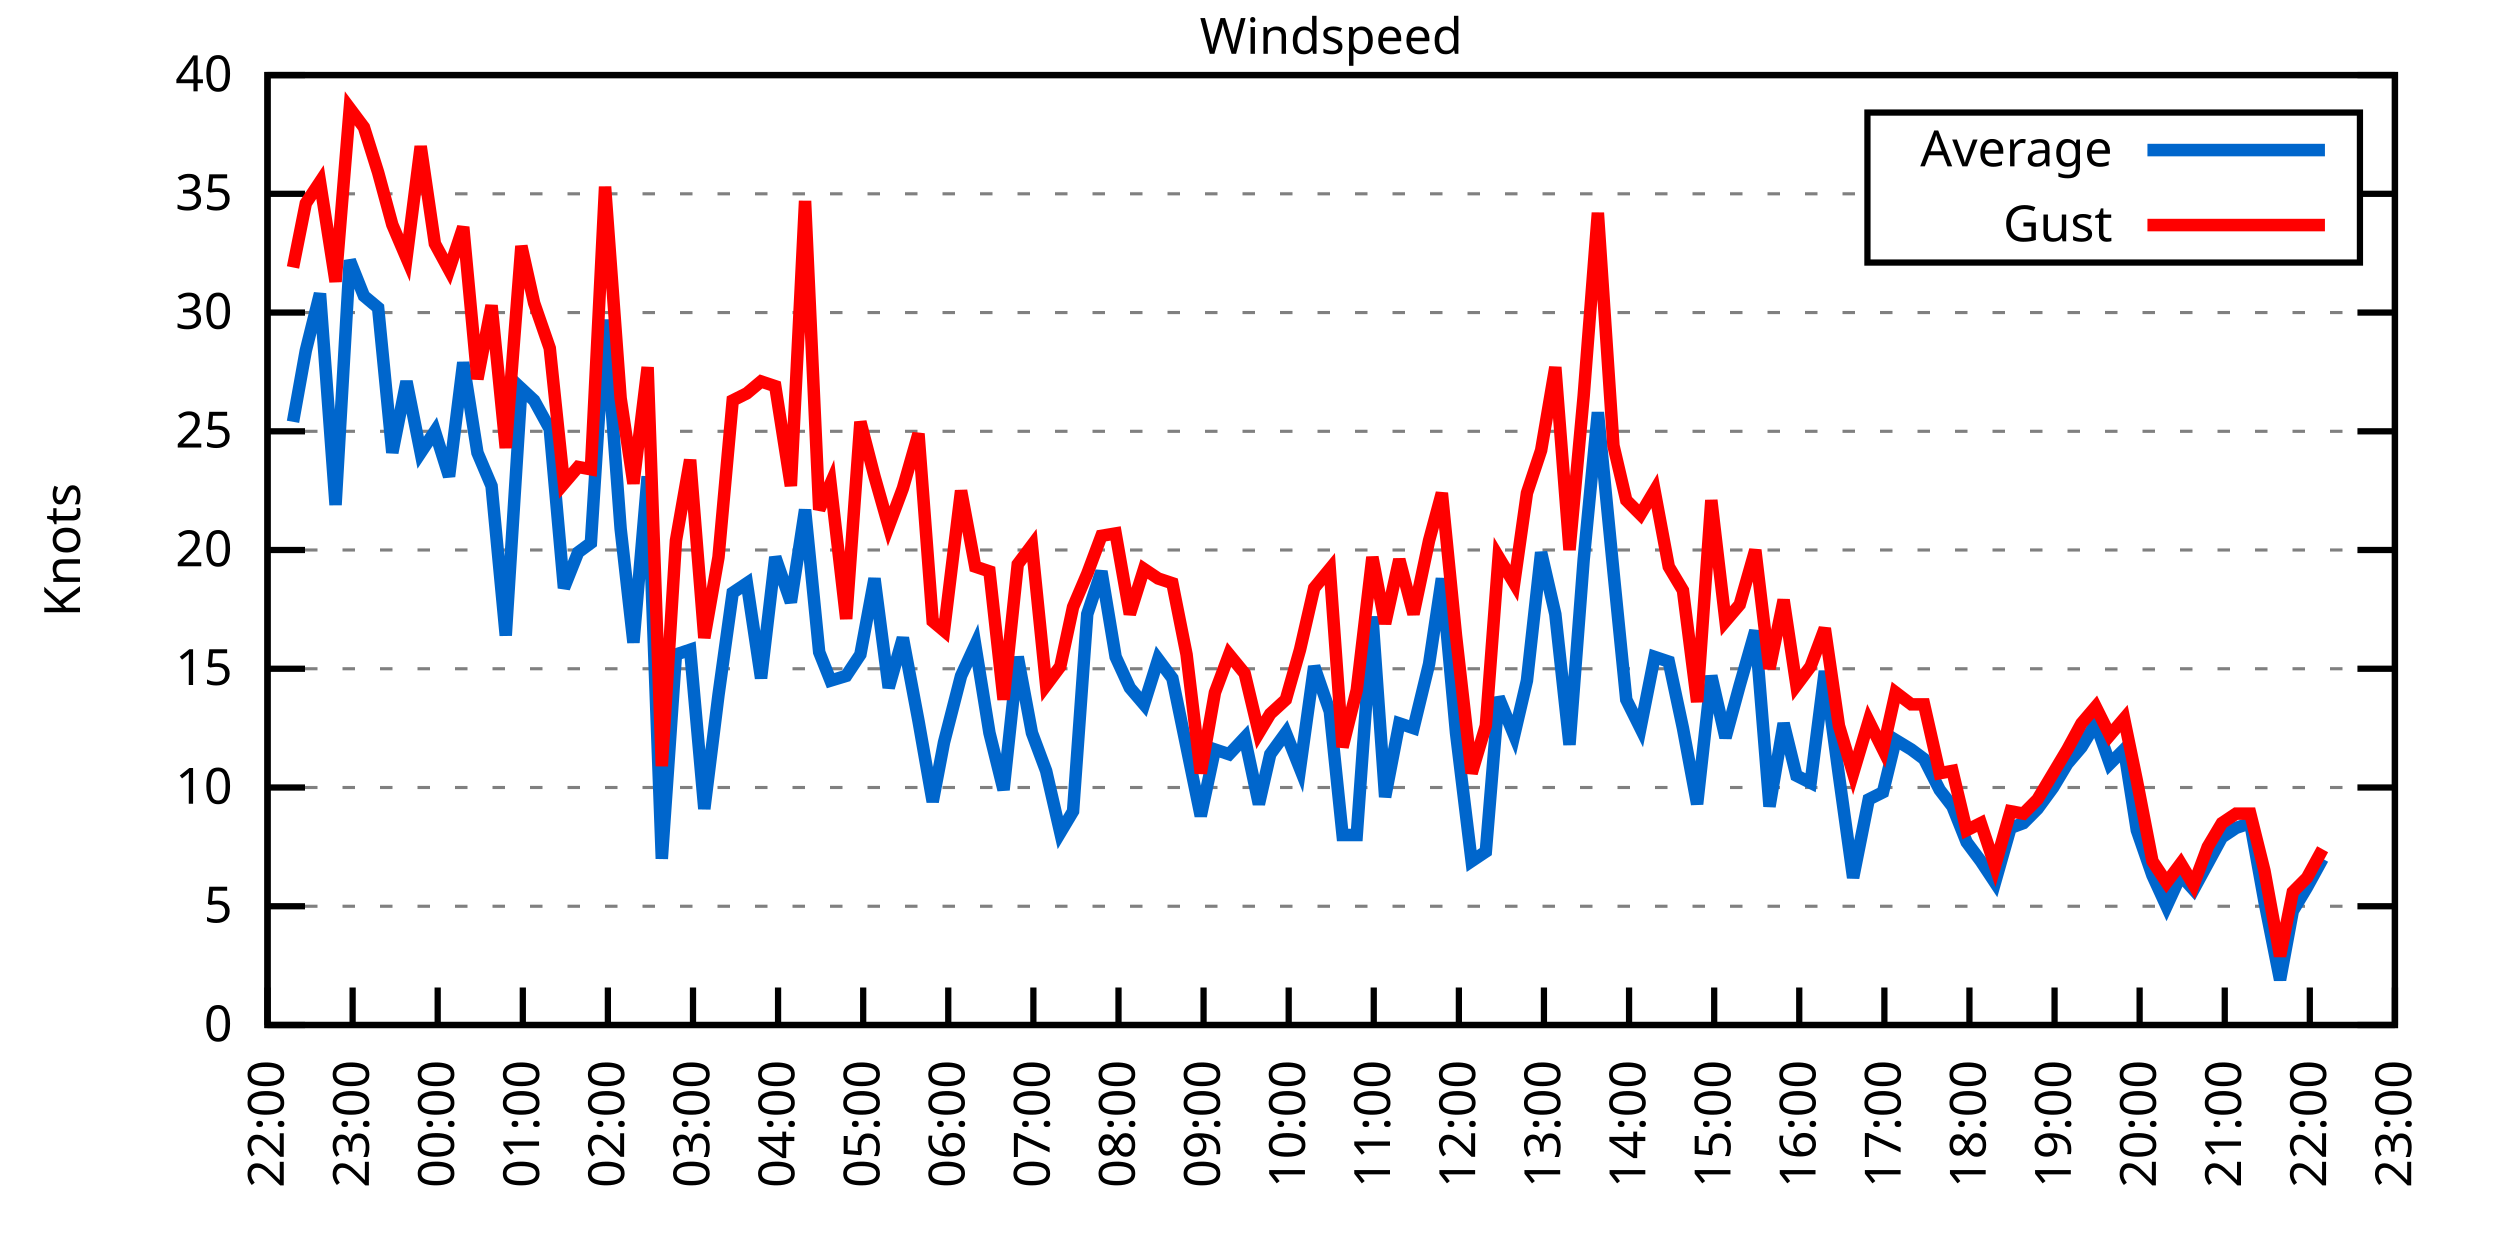
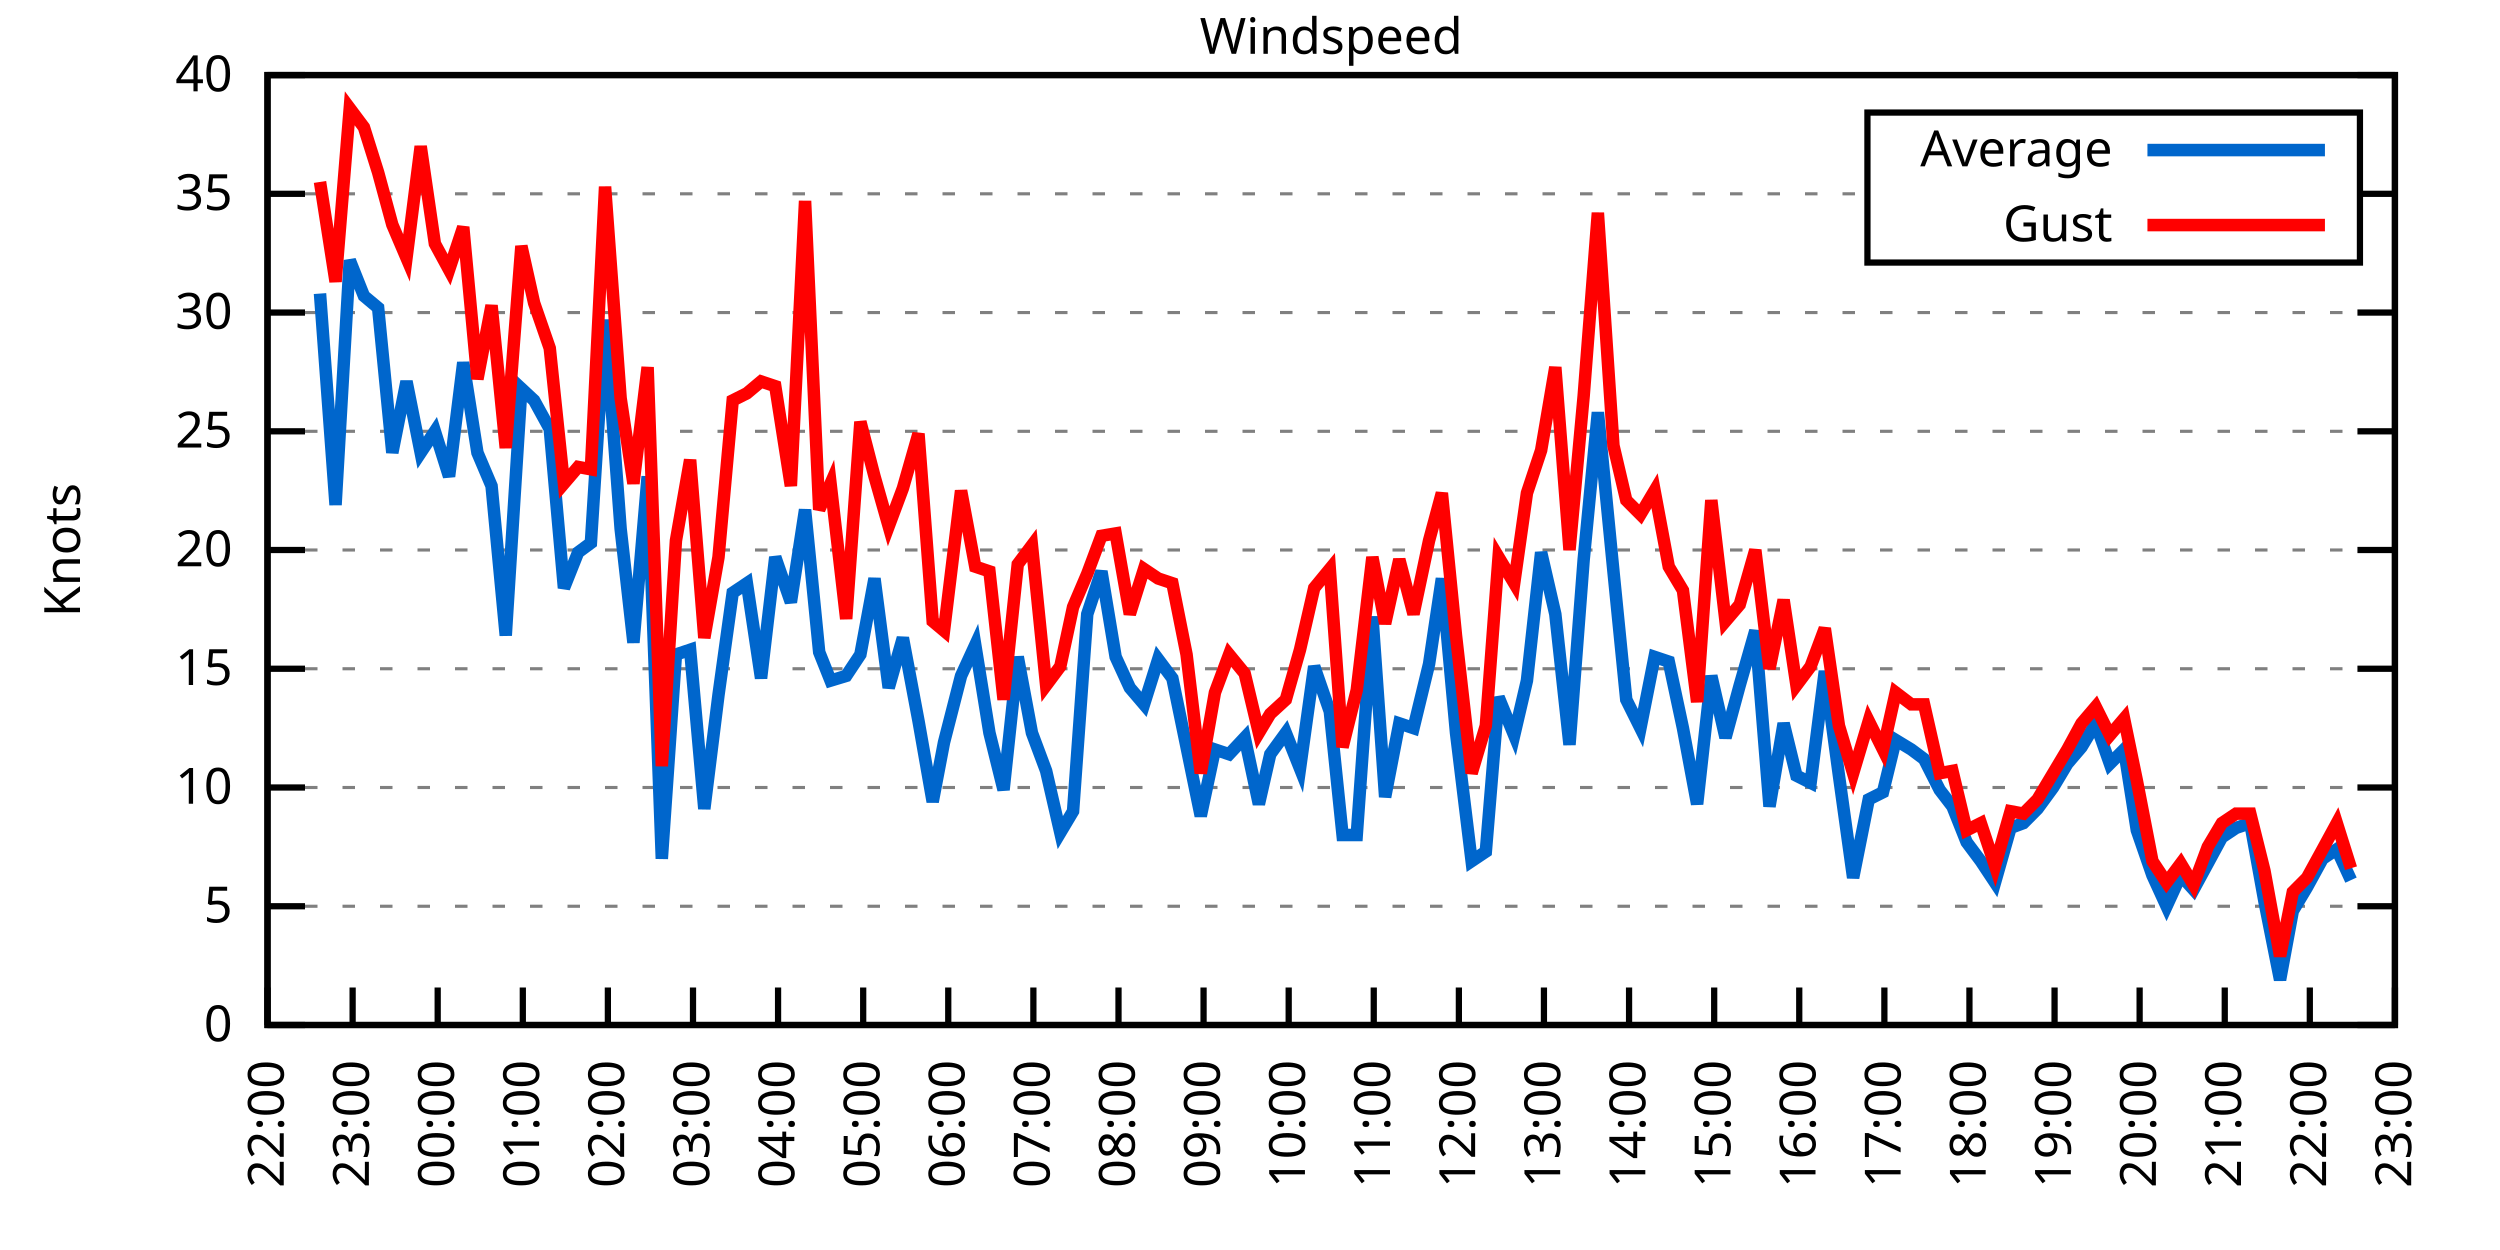
<svg xmlns="http://www.w3.org/2000/svg" xmlns:xlink="http://www.w3.org/1999/xlink" width="400" height="200" viewBox="0 0 400 200">
  <g id="gnuplot_canvas">
    <rect x="0" y="0" width="400" height="200" fill="none" />
    <defs>
      <circle id="gpDot" r="0.5" stroke-width="0.5" stroke="currentColor" />
      <path id="gpPt0" stroke-width="0.333" stroke="currentColor" d="M-1,0 h2 M0,-1 v2" />
      <path id="gpPt1" stroke-width="0.333" stroke="currentColor" d="M-1,-1 L1,1 M1,-1 L-1,1" />
      <path id="gpPt2" stroke-width="0.333" stroke="currentColor" d="M-1,0 L1,0 M0,-1 L0,1 M-1,-1 L1,1 M-1,1 L1,-1" />
      <rect id="gpPt3" stroke-width="0.333" stroke="currentColor" x="-1" y="-1" width="2" height="2" />
      <rect id="gpPt4" stroke-width="0.333" stroke="currentColor" fill="currentColor" x="-1" y="-1" width="2" height="2" />
      <circle id="gpPt5" stroke-width="0.333" stroke="currentColor" cx="0" cy="0" r="1" />
      <use xlink:href="#gpPt5" id="gpPt6" fill="currentColor" stroke="none" />
      <path id="gpPt7" stroke-width="0.333" stroke="currentColor" d="M0,-1.33 L-1.33,0.67 L1.33,0.67 z" />
      <use xlink:href="#gpPt7" id="gpPt8" fill="currentColor" stroke="none" />
      <use xlink:href="#gpPt7" id="gpPt9" stroke="currentColor" transform="rotate(180)" />
      <use xlink:href="#gpPt9" id="gpPt10" fill="currentColor" stroke="none" />
      <use xlink:href="#gpPt3" id="gpPt11" stroke="currentColor" transform="rotate(45)" />
      <use xlink:href="#gpPt11" id="gpPt12" fill="currentColor" stroke="none" />
      <path id="gpPt13" stroke-width="0.333" stroke="currentColor" d="M0,1.330 L1.265,0.411 L0.782,-1.067 L-0.782,-1.076 L-1.265,0.411 z" />
      <use xlink:href="#gpPt13" id="gpPt14" fill="currentColor" stroke="none" />
      <filter id="textbox" filterUnits="objectBoundingBox" x="0" y="0" height="1" width="1">
        <feFlood flood-color="white" flood-opacity="1" result="bgnd" />
        <feComposite in="SourceGraphic" in2="bgnd" operator="atop" />
      </filter>
      <filter id="greybox" filterUnits="objectBoundingBox" x="0" y="0" height="1" width="1">
        <feFlood flood-color="lightgrey" flood-opacity="1" result="grey" />
        <feComposite in="SourceGraphic" in2="grey" operator="atop" />
      </filter>
    </defs>
    <g fill="none" color="white" stroke="currentColor" stroke-width="1.00" stroke-linecap="butt" stroke-linejoin="miter">
</g>
    <g fill="none" color="black" stroke="currentColor" stroke-width="1.00" stroke-linecap="butt" stroke-linejoin="miter">
      <g stroke="none" shape-rendering="crispEdges">
        <polygon fill="rgb(255, 255, 255)" points="42.80,164.00 383.18,164.00 383.18,12.02 42.80,12.02 " />
      </g>
    </g>
    <g fill="none" color="black" stroke="currentColor" stroke-width="1.00" stroke-linecap="butt" stroke-linejoin="miter">
</g>
    <g fill="none" color="black" stroke="black" stroke-width="0.50" stroke-linecap="butt" stroke-linejoin="miter">
</g>
    <g fill="none" color="gray" stroke="currentColor" stroke-width="0.50" stroke-linecap="butt" stroke-linejoin="miter">
      <path stroke="gray" stroke-dasharray="2,4" class="gridline" d="M42.80,164.00 L383.19,164.00  " />
    </g>
    <g fill="none" color="gray" stroke="gray" stroke-width="1.00" stroke-linecap="butt" stroke-linejoin="miter">
</g>
    <g fill="none" color="black" stroke="currentColor" stroke-width="1.00" stroke-linecap="butt" stroke-linejoin="miter">
      <path stroke="black" d="M42.80,164.00 L48.80,164.00 M383.19,164.00 L377.19,164.00  " />
      <g transform="translate(37.20,166.60)" stroke="none" fill="black" font-family="Sans" font-size="8.00" text-anchor="end">
        <text>
          <tspan font-family="Sans"> 0</tspan>
        </text>
      </g>
    </g>
    <g fill="none" color="black" stroke="currentColor" stroke-width="1.00" stroke-linecap="butt" stroke-linejoin="miter">
</g>
    <g fill="none" color="black" stroke="black" stroke-width="0.50" stroke-linecap="butt" stroke-linejoin="miter">
</g>
    <g fill="none" color="gray" stroke="currentColor" stroke-width="0.50" stroke-linecap="butt" stroke-linejoin="miter">
      <path stroke="gray" stroke-dasharray="2,4" class="gridline" d="M42.80,145.00 L383.19,145.00  " />
    </g>
    <g fill="none" color="gray" stroke="gray" stroke-width="1.00" stroke-linecap="butt" stroke-linejoin="miter">
</g>
    <g fill="none" color="black" stroke="currentColor" stroke-width="1.00" stroke-linecap="butt" stroke-linejoin="miter">
      <path stroke="black" d="M42.80,145.00 L48.80,145.00 M383.19,145.00 L377.19,145.00  " />
      <g transform="translate(37.20,147.60)" stroke="none" fill="black" font-family="Sans" font-size="8.00" text-anchor="end">
        <text>
          <tspan font-family="Sans"> 5</tspan>
        </text>
      </g>
    </g>
    <g fill="none" color="black" stroke="currentColor" stroke-width="1.00" stroke-linecap="butt" stroke-linejoin="miter">
</g>
    <g fill="none" color="black" stroke="black" stroke-width="0.50" stroke-linecap="butt" stroke-linejoin="miter">
</g>
    <g fill="none" color="gray" stroke="currentColor" stroke-width="0.50" stroke-linecap="butt" stroke-linejoin="miter">
      <path stroke="gray" stroke-dasharray="2,4" class="gridline" d="M42.80,126.00 L383.19,126.00  " />
    </g>
    <g fill="none" color="gray" stroke="gray" stroke-width="1.00" stroke-linecap="butt" stroke-linejoin="miter">
</g>
    <g fill="none" color="black" stroke="currentColor" stroke-width="1.00" stroke-linecap="butt" stroke-linejoin="miter">
      <path stroke="black" d="M42.80,126.00 L48.80,126.00 M383.19,126.00 L377.19,126.00  " />
      <g transform="translate(37.20,128.60)" stroke="none" fill="black" font-family="Sans" font-size="8.00" text-anchor="end">
        <text>
          <tspan font-family="Sans"> 10</tspan>
        </text>
      </g>
    </g>
    <g fill="none" color="black" stroke="currentColor" stroke-width="1.00" stroke-linecap="butt" stroke-linejoin="miter">
</g>
    <g fill="none" color="black" stroke="black" stroke-width="0.50" stroke-linecap="butt" stroke-linejoin="miter">
</g>
    <g fill="none" color="gray" stroke="currentColor" stroke-width="0.50" stroke-linecap="butt" stroke-linejoin="miter">
      <path stroke="gray" stroke-dasharray="2,4" class="gridline" d="M42.80,107.00 L383.19,107.00  " />
    </g>
    <g fill="none" color="gray" stroke="gray" stroke-width="1.00" stroke-linecap="butt" stroke-linejoin="miter">
</g>
    <g fill="none" color="black" stroke="currentColor" stroke-width="1.00" stroke-linecap="butt" stroke-linejoin="miter">
      <path stroke="black" d="M42.80,107.00 L48.80,107.00 M383.19,107.00 L377.19,107.00  " />
      <g transform="translate(37.20,109.60)" stroke="none" fill="black" font-family="Sans" font-size="8.00" text-anchor="end">
        <text>
          <tspan font-family="Sans"> 15</tspan>
        </text>
      </g>
    </g>
    <g fill="none" color="black" stroke="currentColor" stroke-width="1.00" stroke-linecap="butt" stroke-linejoin="miter">
</g>
    <g fill="none" color="black" stroke="black" stroke-width="0.50" stroke-linecap="butt" stroke-linejoin="miter">
</g>
    <g fill="none" color="gray" stroke="currentColor" stroke-width="0.50" stroke-linecap="butt" stroke-linejoin="miter">
      <path stroke="gray" stroke-dasharray="2,4" class="gridline" d="M42.80,88.00 L383.19,88.00  " />
    </g>
    <g fill="none" color="gray" stroke="gray" stroke-width="1.00" stroke-linecap="butt" stroke-linejoin="miter">
</g>
    <g fill="none" color="black" stroke="currentColor" stroke-width="1.00" stroke-linecap="butt" stroke-linejoin="miter">
      <path stroke="black" d="M42.80,88.00 L48.80,88.00 M383.19,88.00 L377.19,88.00  " />
      <g transform="translate(37.20,90.60)" stroke="none" fill="black" font-family="Sans" font-size="8.00" text-anchor="end">
        <text>
          <tspan font-family="Sans"> 20</tspan>
        </text>
      </g>
    </g>
    <g fill="none" color="black" stroke="currentColor" stroke-width="1.00" stroke-linecap="butt" stroke-linejoin="miter">
</g>
    <g fill="none" color="black" stroke="black" stroke-width="0.50" stroke-linecap="butt" stroke-linejoin="miter">
</g>
    <g fill="none" color="gray" stroke="currentColor" stroke-width="0.50" stroke-linecap="butt" stroke-linejoin="miter">
      <path stroke="gray" stroke-dasharray="2,4" class="gridline" d="M42.80,69.01 L383.19,69.01  " />
    </g>
    <g fill="none" color="gray" stroke="gray" stroke-width="1.00" stroke-linecap="butt" stroke-linejoin="miter">
</g>
    <g fill="none" color="black" stroke="currentColor" stroke-width="1.00" stroke-linecap="butt" stroke-linejoin="miter">
      <path stroke="black" d="M42.80,69.01 L48.80,69.01 M383.19,69.01 L377.19,69.01  " />
      <g transform="translate(37.20,71.61)" stroke="none" fill="black" font-family="Sans" font-size="8.00" text-anchor="end">
        <text>
          <tspan font-family="Sans"> 25</tspan>
        </text>
      </g>
    </g>
    <g fill="none" color="black" stroke="currentColor" stroke-width="1.00" stroke-linecap="butt" stroke-linejoin="miter">
</g>
    <g fill="none" color="black" stroke="black" stroke-width="0.50" stroke-linecap="butt" stroke-linejoin="miter">
</g>
    <g fill="none" color="gray" stroke="currentColor" stroke-width="0.50" stroke-linecap="butt" stroke-linejoin="miter">
      <path stroke="gray" stroke-dasharray="2,4" class="gridline" d="M42.80,50.01 L383.19,50.01  " />
    </g>
    <g fill="none" color="gray" stroke="gray" stroke-width="1.00" stroke-linecap="butt" stroke-linejoin="miter">
</g>
    <g fill="none" color="black" stroke="currentColor" stroke-width="1.00" stroke-linecap="butt" stroke-linejoin="miter">
      <path stroke="black" d="M42.80,50.01 L48.80,50.01 M383.19,50.01 L377.19,50.01  " />
      <g transform="translate(37.20,52.61)" stroke="none" fill="black" font-family="Sans" font-size="8.00" text-anchor="end">
        <text>
          <tspan font-family="Sans"> 30</tspan>
        </text>
      </g>
    </g>
    <g fill="none" color="black" stroke="currentColor" stroke-width="1.00" stroke-linecap="butt" stroke-linejoin="miter">
</g>
    <g fill="none" color="black" stroke="black" stroke-width="0.50" stroke-linecap="butt" stroke-linejoin="miter">
</g>
    <g fill="none" color="gray" stroke="currentColor" stroke-width="0.50" stroke-linecap="butt" stroke-linejoin="miter">
      <path stroke="gray" stroke-dasharray="2,4" class="gridline" d="M42.80,31.01 L298.79,31.01 M377.59,31.01 L383.19,31.01  " />
    </g>
    <g fill="none" color="gray" stroke="gray" stroke-width="1.00" stroke-linecap="butt" stroke-linejoin="miter">
</g>
    <g fill="none" color="black" stroke="currentColor" stroke-width="1.00" stroke-linecap="butt" stroke-linejoin="miter">
      <path stroke="black" d="M42.80,31.01 L48.80,31.01 M383.19,31.01 L377.19,31.01  " />
      <g transform="translate(37.20,33.61)" stroke="none" fill="black" font-family="Sans" font-size="8.00" text-anchor="end">
        <text>
          <tspan font-family="Sans"> 35</tspan>
        </text>
      </g>
    </g>
    <g fill="none" color="black" stroke="currentColor" stroke-width="1.00" stroke-linecap="butt" stroke-linejoin="miter">
</g>
    <g fill="none" color="black" stroke="black" stroke-width="0.50" stroke-linecap="butt" stroke-linejoin="miter">
</g>
    <g fill="none" color="gray" stroke="currentColor" stroke-width="0.50" stroke-linecap="butt" stroke-linejoin="miter">
      <path stroke="gray" stroke-dasharray="2,4" class="gridline" d="M42.80,12.01 L383.19,12.01  " />
    </g>
    <g fill="none" color="gray" stroke="gray" stroke-width="1.00" stroke-linecap="butt" stroke-linejoin="miter">
</g>
    <g fill="none" color="black" stroke="currentColor" stroke-width="1.00" stroke-linecap="butt" stroke-linejoin="miter">
      <path stroke="black" d="M42.80,12.01 L48.80,12.01 M383.19,12.01 L377.19,12.01  " />
      <g transform="translate(37.20,14.61)" stroke="none" fill="black" font-family="Sans" font-size="8.00" text-anchor="end">
        <text>
          <tspan font-family="Sans"> 40</tspan>
        </text>
      </g>
    </g>
    <g fill="none" color="black" stroke="currentColor" stroke-width="1.00" stroke-linecap="butt" stroke-linejoin="miter">
      <path stroke="black" d="M42.80,164.00 L42.80,158.00  " />
      <g transform="translate(45.40,169.60) rotate(270.00)" stroke="none" fill="black" font-family="Sans" font-size="8.00" text-anchor="end">
        <text>
          <tspan font-family="Sans">22:00</tspan>
        </text>
      </g>
    </g>
    <g fill="none" color="black" stroke="currentColor" stroke-width="1.00" stroke-linecap="butt" stroke-linejoin="miter">
      <path stroke="black" d="M56.42,164.00 L56.42,158.00  " />
      <g transform="translate(59.02,169.60) rotate(270.00)" stroke="none" fill="black" font-family="Sans" font-size="8.00" text-anchor="end">
        <text>
          <tspan font-family="Sans">23:00</tspan>
        </text>
      </g>
    </g>
    <g fill="none" color="black" stroke="currentColor" stroke-width="1.00" stroke-linecap="butt" stroke-linejoin="miter">
      <path stroke="black" d="M70.03,164.00 L70.03,158.00  " />
      <g transform="translate(72.63,169.60) rotate(270.00)" stroke="none" fill="black" font-family="Sans" font-size="8.00" text-anchor="end">
        <text>
          <tspan font-family="Sans">00:00</tspan>
        </text>
      </g>
    </g>
    <g fill="none" color="black" stroke="currentColor" stroke-width="1.00" stroke-linecap="butt" stroke-linejoin="miter">
      <path stroke="black" d="M83.65,164.00 L83.65,158.00  " />
      <g transform="translate(86.25,169.60) rotate(270.00)" stroke="none" fill="black" font-family="Sans" font-size="8.00" text-anchor="end">
        <text>
          <tspan font-family="Sans">01:00</tspan>
        </text>
      </g>
    </g>
    <g fill="none" color="black" stroke="currentColor" stroke-width="1.00" stroke-linecap="butt" stroke-linejoin="miter">
      <path stroke="black" d="M97.26,164.00 L97.26,158.00  " />
      <g transform="translate(99.86,169.60) rotate(270.00)" stroke="none" fill="black" font-family="Sans" font-size="8.00" text-anchor="end">
        <text>
          <tspan font-family="Sans">02:00</tspan>
        </text>
      </g>
    </g>
    <g fill="none" color="black" stroke="currentColor" stroke-width="1.00" stroke-linecap="butt" stroke-linejoin="miter">
      <path stroke="black" d="M110.88,164.00 L110.88,158.00  " />
      <g transform="translate(113.48,169.60) rotate(270.00)" stroke="none" fill="black" font-family="Sans" font-size="8.00" text-anchor="end">
        <text>
          <tspan font-family="Sans">03:00</tspan>
        </text>
      </g>
    </g>
    <g fill="none" color="black" stroke="currentColor" stroke-width="1.00" stroke-linecap="butt" stroke-linejoin="miter">
      <path stroke="black" d="M124.49,164.00 L124.49,158.00  " />
      <g transform="translate(127.09,169.60) rotate(270.00)" stroke="none" fill="black" font-family="Sans" font-size="8.00" text-anchor="end">
        <text>
          <tspan font-family="Sans">04:00</tspan>
        </text>
      </g>
    </g>
    <g fill="none" color="black" stroke="currentColor" stroke-width="1.00" stroke-linecap="butt" stroke-linejoin="miter">
      <path stroke="black" d="M138.11,164.00 L138.11,158.00  " />
      <g transform="translate(140.71,169.60) rotate(270.00)" stroke="none" fill="black" font-family="Sans" font-size="8.00" text-anchor="end">
        <text>
          <tspan font-family="Sans">05:00</tspan>
        </text>
      </g>
    </g>
    <g fill="none" color="black" stroke="currentColor" stroke-width="1.00" stroke-linecap="butt" stroke-linejoin="miter">
      <path stroke="black" d="M151.72,164.00 L151.72,158.00  " />
      <g transform="translate(154.32,169.60) rotate(270.00)" stroke="none" fill="black" font-family="Sans" font-size="8.00" text-anchor="end">
        <text>
          <tspan font-family="Sans">06:00</tspan>
        </text>
      </g>
    </g>
    <g fill="none" color="black" stroke="currentColor" stroke-width="1.00" stroke-linecap="butt" stroke-linejoin="miter">
      <path stroke="black" d="M165.34,164.00 L165.34,158.00  " />
      <g transform="translate(167.94,169.60) rotate(270.00)" stroke="none" fill="black" font-family="Sans" font-size="8.00" text-anchor="end">
        <text>
          <tspan font-family="Sans">07:00</tspan>
        </text>
      </g>
    </g>
    <g fill="none" color="black" stroke="currentColor" stroke-width="1.00" stroke-linecap="butt" stroke-linejoin="miter">
      <path stroke="black" d="M178.96,164.00 L178.96,158.00  " />
      <g transform="translate(181.56,169.60) rotate(270.00)" stroke="none" fill="black" font-family="Sans" font-size="8.00" text-anchor="end">
        <text>
          <tspan font-family="Sans">08:00</tspan>
        </text>
      </g>
    </g>
    <g fill="none" color="black" stroke="currentColor" stroke-width="1.00" stroke-linecap="butt" stroke-linejoin="miter">
      <path stroke="black" d="M192.57,164.00 L192.57,158.00  " />
      <g transform="translate(195.17,169.60) rotate(270.00)" stroke="none" fill="black" font-family="Sans" font-size="8.00" text-anchor="end">
        <text>
          <tspan font-family="Sans">09:00</tspan>
        </text>
      </g>
    </g>
    <g fill="none" color="black" stroke="currentColor" stroke-width="1.00" stroke-linecap="butt" stroke-linejoin="miter">
      <path stroke="black" d="M206.19,164.00 L206.19,158.00  " />
      <g transform="translate(208.79,169.60) rotate(270.00)" stroke="none" fill="black" font-family="Sans" font-size="8.00" text-anchor="end">
        <text>
          <tspan font-family="Sans">10:00</tspan>
        </text>
      </g>
    </g>
    <g fill="none" color="black" stroke="currentColor" stroke-width="1.00" stroke-linecap="butt" stroke-linejoin="miter">
      <path stroke="black" d="M219.80,164.00 L219.80,158.00  " />
      <g transform="translate(222.40,169.60) rotate(270.00)" stroke="none" fill="black" font-family="Sans" font-size="8.00" text-anchor="end">
        <text>
          <tspan font-family="Sans">11:00</tspan>
        </text>
      </g>
    </g>
    <g fill="none" color="black" stroke="currentColor" stroke-width="1.00" stroke-linecap="butt" stroke-linejoin="miter">
      <path stroke="black" d="M233.42,164.00 L233.42,158.00  " />
      <g transform="translate(236.02,169.60) rotate(270.00)" stroke="none" fill="black" font-family="Sans" font-size="8.00" text-anchor="end">
        <text>
          <tspan font-family="Sans">12:00</tspan>
        </text>
      </g>
    </g>
    <g fill="none" color="black" stroke="currentColor" stroke-width="1.00" stroke-linecap="butt" stroke-linejoin="miter">
      <path stroke="black" d="M247.03,164.00 L247.03,158.00  " />
      <g transform="translate(249.63,169.60) rotate(270.00)" stroke="none" fill="black" font-family="Sans" font-size="8.00" text-anchor="end">
        <text>
          <tspan font-family="Sans">13:00</tspan>
        </text>
      </g>
    </g>
    <g fill="none" color="black" stroke="currentColor" stroke-width="1.00" stroke-linecap="butt" stroke-linejoin="miter">
      <path stroke="black" d="M260.65,164.00 L260.65,158.00  " />
      <g transform="translate(263.25,169.60) rotate(270.00)" stroke="none" fill="black" font-family="Sans" font-size="8.00" text-anchor="end">
        <text>
          <tspan font-family="Sans">14:00</tspan>
        </text>
      </g>
    </g>
    <g fill="none" color="black" stroke="currentColor" stroke-width="1.00" stroke-linecap="butt" stroke-linejoin="miter">
      <path stroke="black" d="M274.27,164.00 L274.27,158.00  " />
      <g transform="translate(276.87,169.60) rotate(270.00)" stroke="none" fill="black" font-family="Sans" font-size="8.00" text-anchor="end">
        <text>
          <tspan font-family="Sans">15:00</tspan>
        </text>
      </g>
    </g>
    <g fill="none" color="black" stroke="currentColor" stroke-width="1.00" stroke-linecap="butt" stroke-linejoin="miter">
      <path stroke="black" d="M287.88,164.00 L287.88,158.00  " />
      <g transform="translate(290.48,169.60) rotate(270.00)" stroke="none" fill="black" font-family="Sans" font-size="8.00" text-anchor="end">
        <text>
          <tspan font-family="Sans">16:00</tspan>
        </text>
      </g>
    </g>
    <g fill="none" color="black" stroke="currentColor" stroke-width="1.00" stroke-linecap="butt" stroke-linejoin="miter">
      <path stroke="black" d="M301.50,164.00 L301.50,158.00  " />
      <g transform="translate(304.10,169.60) rotate(270.00)" stroke="none" fill="black" font-family="Sans" font-size="8.00" text-anchor="end">
        <text>
          <tspan font-family="Sans">17:00</tspan>
        </text>
      </g>
    </g>
    <g fill="none" color="black" stroke="currentColor" stroke-width="1.00" stroke-linecap="butt" stroke-linejoin="miter">
      <path stroke="black" d="M315.11,164.00 L315.11,158.00  " />
      <g transform="translate(317.71,169.60) rotate(270.00)" stroke="none" fill="black" font-family="Sans" font-size="8.00" text-anchor="end">
        <text>
          <tspan font-family="Sans">18:00</tspan>
        </text>
      </g>
    </g>
    <g fill="none" color="black" stroke="currentColor" stroke-width="1.00" stroke-linecap="butt" stroke-linejoin="miter">
      <path stroke="black" d="M328.73,164.00 L328.73,158.00  " />
      <g transform="translate(331.33,169.60) rotate(270.00)" stroke="none" fill="black" font-family="Sans" font-size="8.00" text-anchor="end">
        <text>
          <tspan font-family="Sans">19:00</tspan>
        </text>
      </g>
    </g>
    <g fill="none" color="black" stroke="currentColor" stroke-width="1.00" stroke-linecap="butt" stroke-linejoin="miter">
      <path stroke="black" d="M342.34,164.00 L342.34,158.00  " />
      <g transform="translate(344.94,169.60) rotate(270.00)" stroke="none" fill="black" font-family="Sans" font-size="8.00" text-anchor="end">
        <text>
          <tspan font-family="Sans">20:00</tspan>
        </text>
      </g>
    </g>
    <g fill="none" color="black" stroke="currentColor" stroke-width="1.00" stroke-linecap="butt" stroke-linejoin="miter">
      <path stroke="black" d="M355.96,164.00 L355.96,158.00  " />
      <g transform="translate(358.56,169.60) rotate(270.00)" stroke="none" fill="black" font-family="Sans" font-size="8.00" text-anchor="end">
        <text>
          <tspan font-family="Sans">21:00</tspan>
        </text>
      </g>
    </g>
    <g fill="none" color="black" stroke="currentColor" stroke-width="1.00" stroke-linecap="butt" stroke-linejoin="miter">
      <path stroke="black" d="M369.57,164.00 L369.57,158.00  " />
      <g transform="translate(372.17,169.60) rotate(270.00)" stroke="none" fill="black" font-family="Sans" font-size="8.00" text-anchor="end">
        <text>
          <tspan font-family="Sans">22:00</tspan>
        </text>
      </g>
    </g>
    <g fill="none" color="black" stroke="currentColor" stroke-width="1.00" stroke-linecap="butt" stroke-linejoin="miter">
      <path stroke="black" d="M383.19,164.00 L383.19,158.00  " />
      <g transform="translate(385.79,169.60) rotate(270.00)" stroke="none" fill="black" font-family="Sans" font-size="8.00" text-anchor="end">
        <text>
          <tspan font-family="Sans">23:00</tspan>
        </text>
      </g>
    </g>
    <g fill="none" color="black" stroke="currentColor" stroke-width="1.00" stroke-linecap="butt" stroke-linejoin="miter">
</g>
    <g fill="none" color="black" stroke="currentColor" stroke-width="1.00" stroke-linecap="butt" stroke-linejoin="miter">
      <path stroke="black" d="M42.80,12.01 L42.80,164.00 L383.19,164.00 L383.19,12.01 L42.80,12.01 Z  " />
    </g>
    <g fill="none" color="black" stroke="currentColor" stroke-width="1.00" stroke-linecap="butt" stroke-linejoin="miter">
</g>
    <g fill="none" color="black" stroke="currentColor" stroke-width="1.00" stroke-linecap="butt" stroke-linejoin="miter">
      <path stroke="black" d="M298.79,42.01 L298.79,18.01 L377.59,18.01 L377.59,42.01 L298.79,42.01 Z  " />
    </g>
    <g id="Windspeed_plot_1">
      <g fill="none" color="white" stroke="black" stroke-width="2.00" stroke-linecap="butt" stroke-linejoin="miter">
</g>
      <g fill="none" color="black" stroke="currentColor" stroke-width="2.00" stroke-linecap="butt" stroke-linejoin="miter">
        <g transform="translate(337.99,26.61)" stroke="none" fill="black" font-family="Sans" font-size="8.00" text-anchor="end">
          <text>
            <tspan font-family="Sans">Average</tspan>
          </text>
        </g>
      </g>
      <g fill="none" color="black" stroke="currentColor" stroke-width="2.00" stroke-linecap="butt" stroke-linejoin="miter">
-         <path stroke="rgb(  0, 102, 204)" d="M343.59,24.01 L371.99,24.01 M46.88,67.49 L48.93,56.09 L51.20,46.97 L53.69,80.79 L55.96,41.65 L58.23,47.35   L60.50,49.25 L62.77,72.43 L65.04,61.03 L67.31,72.43 L69.58,69.01 L71.85,76.23 L74.12,57.99 L76.39,72.43   L78.65,77.75 L80.92,101.68 L83.42,62.17 L85.46,64.07 L87.96,68.63 L90.23,94.08 L92.50,88.38 L94.54,86.87   L96.81,51.15 L99.30,84.59 L101.35,102.82 L103.62,76.23 L105.89,137.40 L108.15,104.72 L110.42,103.96 L112.69,129.42   L114.96,111.18 L117.23,94.84 L119.50,93.32 L121.77,108.52 L124.04,89.14 L126.54,96.36 L128.81,81.55 L131.07,104.34   L132.89,108.90 L135.39,108.14 L137.66,104.72 L139.92,92.56 L142.19,110.04 L144.46,102.06 L146.96,115.36 L149.23,128.28   L151.04,118.78 L153.77,108.14 L156.04,103.20 L158.31,117.26 L160.57,126.38 L162.84,105.10 L165.11,117.26 L167.38,123.34   L169.65,133.22 L171.69,129.80 L173.96,98.26 L176.23,91.42 L178.50,105.10 L180.77,110.04 L183.04,112.70 L185.31,105.48   L187.58,108.52 L189.85,119.54 L192.12,130.56 L194.39,119.92 L196.66,120.68 L199.15,118.02 L201.42,128.66 L203.24,120.68   L205.73,117.26 L208.00,122.96 L210.27,106.62 L212.77,113.84 L214.81,133.60 L217.08,133.60 L219.58,98.64 L221.62,127.52   L223.89,115.74 L226.16,116.50 L228.65,106.24 L230.70,92.56 L232.96,117.26 L235.46,137.78 L237.73,136.26 L239.77,111.56   L242.27,117.64 L244.31,108.90 L246.58,88.38 L248.85,98.26 L251.12,119.16 L253.39,89.52 L255.66,65.97 L258.15,91.42   L260.20,111.94 L262.47,116.50 L264.73,105.10 L267.00,105.86 L269.27,116.50 L271.54,128.66 L273.81,108.14 L276.08,118.02   L278.35,109.66 L280.85,100.92 L283.12,129.04 L285.38,115.74 L287.43,124.10 L289.70,125.24 L291.97,107.38 L294.23,124.10   L296.50,140.44 L299.00,127.90 L301.27,126.76 L303.31,118.40 L305.81,119.92 L307.85,121.44 L310.35,126.38 L312.39,129.04   L314.66,134.74 L316.93,137.78 L319.20,141.20 L321.69,132.46 L323.74,131.70 L326.00,129.42 L328.50,126.00 L330.77,122.20   L333.04,119.54 L335.31,115.74 L337.58,122.20 L339.85,119.92 L341.89,132.84 L344.39,140.06 L346.65,145.00 L348.92,140.06   L350.97,142.34 L353.24,138.16 L355.50,133.98 L357.77,132.46 L360.04,131.70 L362.31,144.24 L364.81,156.78 L366.85,145.76   L369.12,141.96 L371.62,137.40  " />
+         <path stroke="rgb(  0, 102, 204)" d="M343.59,24.01 L371.99,24.01 M51.20,46.97 L53.69,80.79 L55.96,41.65 L58.23,47.35 L60.50,49.25 L62.77,72.43   L65.04,61.03 L67.31,72.43 L69.58,69.01 L71.85,76.23 L74.12,57.99 L76.39,72.43 L78.65,77.75 L80.92,101.68   L83.42,62.17 L85.46,64.07 L87.96,68.63 L90.23,94.08 L92.50,88.38 L94.54,86.87 L96.81,51.15 L99.30,84.59   L101.35,102.82 L103.62,76.23 L105.89,137.40 L108.15,104.72 L110.42,103.96 L112.69,129.42 L114.96,111.18 L117.23,94.84   L119.50,93.32 L121.77,108.52 L124.04,89.14 L126.54,96.36 L128.81,81.55 L131.07,104.34 L132.89,108.90 L135.39,108.14   L137.66,104.72 L139.92,92.56 L142.19,110.04 L144.46,102.06 L146.96,115.36 L149.23,128.28 L151.04,118.78 L153.77,108.14   L156.04,103.20 L158.31,117.26 L160.57,126.38 L162.84,105.10 L165.11,117.26 L167.38,123.34 L169.65,133.22 L171.69,129.80   L173.96,98.26 L176.23,91.42 L178.50,105.10 L180.77,110.04 L183.04,112.70 L185.31,105.48 L187.58,108.52 L189.85,119.54   L192.12,130.56 L194.39,119.92 L196.66,120.68 L199.15,118.02 L201.42,128.66 L203.24,120.68 L205.73,117.26 L208.00,122.96   L210.27,106.62 L212.77,113.84 L214.81,133.60 L217.08,133.60 L219.58,98.64 L221.62,127.52 L223.89,115.74 L226.16,116.50   L228.65,106.24 L230.70,92.56 L232.96,117.26 L235.46,137.78 L237.73,136.26 L239.77,111.56 L242.27,117.64 L244.31,108.90   L246.58,88.38 L248.85,98.26 L251.12,119.16 L253.39,89.52 L255.66,65.97 L258.15,91.42 L260.20,111.94 L262.47,116.50   L264.73,105.10 L267.00,105.86 L269.27,116.50 L271.54,128.66 L273.81,108.14 L276.08,118.02 L278.35,109.66 L280.85,100.92   L283.12,129.04 L285.38,115.74 L287.43,124.10 L289.70,125.24 L291.97,107.38 L294.23,124.10 L296.50,140.44 L299.00,127.90   L301.27,126.76 L303.31,118.40 L305.81,119.92 L307.85,121.44 L310.35,126.38 L312.39,129.04 L314.66,134.74 L316.93,137.78   L319.20,141.20 L321.69,132.46 L323.74,131.70 L326.00,129.42 L328.50,126.00 L330.77,122.20 L333.04,119.54 L335.31,115.74   L337.58,122.20 L339.85,119.92 L341.89,132.84 L344.39,140.06 L346.65,145.00 L348.92,140.06 L350.97,142.34 L353.24,138.16   L355.50,133.98 L357.77,132.46 L360.04,131.70 L362.31,144.24 L364.81,156.78 L366.85,145.76 L369.12,141.96 L371.62,137.40   L373.89,135.88 L376.16,140.82  " />
      </g>
    </g>
    <g id="Windspeed_plot_2">
      <g fill="none" color="black" stroke="currentColor" stroke-width="2.00" stroke-linecap="butt" stroke-linejoin="miter">
        <g transform="translate(337.99,38.61)" stroke="none" fill="black" font-family="Sans" font-size="8.00" text-anchor="end">
          <text>
            <tspan font-family="Sans">Gust</tspan>
          </text>
        </g>
      </g>
      <g fill="none" color="black" stroke="currentColor" stroke-width="2.00" stroke-linecap="butt" stroke-linejoin="miter">
-         <path stroke="rgb(255,   0,   0)" d="M343.59,36.01 L371.99,36.01 M46.88,42.79 L48.93,32.53 L51.20,29.11 L53.69,45.07 L55.96,17.33 L58.23,20.37   L60.50,27.59 L62.77,35.95 L65.04,41.27 L67.31,23.41 L69.58,38.99 L71.85,43.17 L74.12,36.33 L76.39,60.65   L78.65,48.87 L80.92,71.67 L83.42,39.37 L85.46,48.49 L87.96,55.71 L90.23,77.37 L92.50,74.71 L94.54,75.09   L96.81,29.87 L99.30,63.69 L101.35,77.37 L103.62,58.75 L105.89,122.58 L108.15,86.49 L110.42,73.57 L112.69,102.06   L114.96,89.14 L117.23,64.07 L119.50,62.93 L121.77,61.03 L124.04,61.79 L126.54,77.75 L128.81,32.15 L131.07,81.55   L132.89,77.37 L135.39,99.02 L137.66,67.49 L139.92,76.23 L142.19,84.21 L144.46,78.13 L146.96,69.39 L149.23,99.40   L151.04,100.92 L153.77,78.51 L156.04,90.66 L158.31,91.42 L160.57,111.94 L162.84,90.28 L165.11,87.25 L167.38,109.66   L169.65,106.62 L171.69,97.12 L173.96,91.80 L176.23,85.73 L178.50,85.35 L180.77,98.26 L183.04,91.04 L185.31,92.56   L187.58,93.32 L189.85,104.72 L192.12,123.72 L194.39,110.80 L196.66,104.72 L199.15,107.76 L201.42,117.26 L203.24,114.22   L205.73,111.94 L208.00,103.96 L210.27,94.08 L212.77,91.04 L214.81,119.54 L217.08,110.42 L219.58,89.14 L221.62,99.78   L223.89,89.52 L226.16,98.26 L228.65,86.49 L230.70,78.89 L232.96,101.68 L235.46,123.72 L237.73,116.12 L239.77,89.14   L242.27,93.32 L244.31,78.89 L246.58,72.05 L248.85,58.75 L251.12,88.00 L253.39,63.31 L255.66,34.05 L258.15,71.29   L260.20,80.03 L262.47,82.31 L264.73,78.51 L267.00,90.66 L269.27,94.46 L271.54,112.32 L273.81,80.03 L276.08,99.40   L278.35,96.74 L280.85,88.00 L283.12,107.00 L285.38,95.98 L287.43,109.66 L289.70,106.62 L291.97,100.54 L294.23,116.12   L296.50,123.72 L299.00,115.36 L301.27,119.92 L303.31,110.80 L305.81,112.70 L307.85,112.70 L310.35,123.72 L312.39,123.34   L314.66,132.84 L316.93,131.70 L319.20,138.54 L321.69,129.80 L323.74,130.18 L326.00,127.90 L328.50,123.72 L330.77,119.92   L333.04,115.74 L335.31,113.08 L337.58,117.64 L339.85,114.98 L341.89,124.86 L344.39,137.78 L346.65,141.20 L348.92,138.16   L350.97,141.58 L353.24,135.50 L355.50,131.70 L357.77,130.18 L360.04,130.18 L362.31,139.30 L364.81,152.98 L366.85,142.72   L369.12,140.44 L371.62,135.88  " />
+         <path stroke="rgb(255,   0,   0)" d="M343.59,36.01 L371.99,36.01 M51.20,29.11 L53.69,45.07 L55.96,17.33 L58.23,20.37 L60.50,27.59 L62.77,35.95   L65.04,41.27 L67.31,23.41 L69.58,38.99 L71.85,43.17 L74.12,36.33 L76.39,60.65 L78.65,48.87 L80.92,71.67   L83.42,39.37 L85.46,48.49 L87.96,55.71 L90.23,77.37 L92.50,74.71 L94.54,75.09 L96.81,29.87 L99.30,63.69   L101.35,77.37 L103.62,58.75 L105.89,122.58 L108.15,86.49 L110.42,73.57 L112.69,102.06 L114.96,89.14 L117.23,64.07   L119.50,62.93 L121.77,61.03 L124.04,61.79 L126.54,77.75 L128.81,32.15 L131.07,81.55 L132.89,77.37 L135.39,99.02   L137.66,67.49 L139.92,76.23 L142.19,84.21 L144.46,78.13 L146.96,69.39 L149.23,99.40 L151.04,100.92 L153.77,78.51   L156.04,90.66 L158.31,91.42 L160.57,111.94 L162.84,90.28 L165.11,87.25 L167.38,109.66 L169.65,106.62 L171.69,97.12   L173.96,91.80 L176.23,85.73 L178.50,85.35 L180.77,98.26 L183.04,91.04 L185.31,92.56 L187.58,93.32 L189.85,104.72   L192.12,123.72 L194.39,110.80 L196.66,104.72 L199.15,107.76 L201.42,117.26 L203.24,114.22 L205.73,111.94 L208.00,103.96   L210.27,94.08 L212.77,91.04 L214.81,119.54 L217.08,110.42 L219.58,89.14 L221.62,99.78 L223.89,89.52 L226.16,98.26   L228.65,86.49 L230.70,78.89 L232.96,101.68 L235.46,123.72 L237.73,116.12 L239.77,89.14 L242.27,93.32 L244.31,78.89   L246.58,72.05 L248.85,58.75 L251.12,88.00 L253.39,63.31 L255.66,34.05 L258.15,71.29 L260.20,80.03 L262.47,82.31   L264.73,78.51 L267.00,90.66 L269.27,94.46 L271.54,112.32 L273.81,80.03 L276.08,99.40 L278.35,96.74 L280.85,88.00   L283.12,107.00 L285.38,95.98 L287.43,109.66 L289.70,106.62 L291.97,100.54 L294.23,116.12 L296.50,123.72 L299.00,115.36   L301.27,119.92 L303.31,110.80 L305.81,112.70 L307.85,112.70 L310.35,123.72 L312.39,123.34 L314.66,132.84 L316.93,131.70   L319.20,138.54 L321.69,129.80 L323.74,130.18 L326.00,127.90 L328.50,123.72 L330.77,119.92 L333.04,115.74 L335.31,113.08   L337.58,117.64 L339.85,114.98 L341.89,124.86 L344.39,137.78 L346.65,141.20 L348.92,138.16 L350.97,141.58 L353.24,135.50   L355.50,131.70 L357.77,130.18 L360.04,130.18 L362.31,139.30 L364.81,152.98 L366.85,142.72 L369.12,140.44 L371.62,135.88   L373.89,131.70 L376.16,138.92  " />
      </g>
    </g>
    <g fill="none" color="black" stroke="currentColor" stroke-width="2.00" stroke-linecap="butt" stroke-linejoin="miter">
</g>
    <g fill="none" color="black" stroke="black" stroke-width="1.00" stroke-linecap="butt" stroke-linejoin="miter">
</g>
    <g fill="none" color="black" stroke="currentColor" stroke-width="1.00" stroke-linecap="butt" stroke-linejoin="miter">
      <path stroke="black" d="M42.80,12.01 L42.80,164.00 L383.19,164.00 L383.19,12.01 L42.80,12.01 Z  " />
      <g transform="translate(12.80,88.01) rotate(270.00)" stroke="none" fill="black" font-family="Sans" font-size="8.00" text-anchor="middle">
        <text>
          <tspan font-family="Sans">Knots</tspan>
        </text>
      </g>
    </g>
    <g fill="none" color="black" stroke="currentColor" stroke-width="1.00" stroke-linecap="butt" stroke-linejoin="miter">
</g>
    <g fill="none" color="black" stroke="currentColor" stroke-width="1.00" stroke-linecap="butt" stroke-linejoin="miter">
      <g transform="translate(212.99,8.61)" stroke="none" fill="black" font-family="Sans" font-size="8.00" text-anchor="middle">
        <text>
          <tspan font-family="Sans">Windspeed</tspan>
        </text>
      </g>
    </g>
    <g fill="none" color="black" stroke="currentColor" stroke-width="1.00" stroke-linecap="butt" stroke-linejoin="miter">
</g>
  </g>
</svg>
